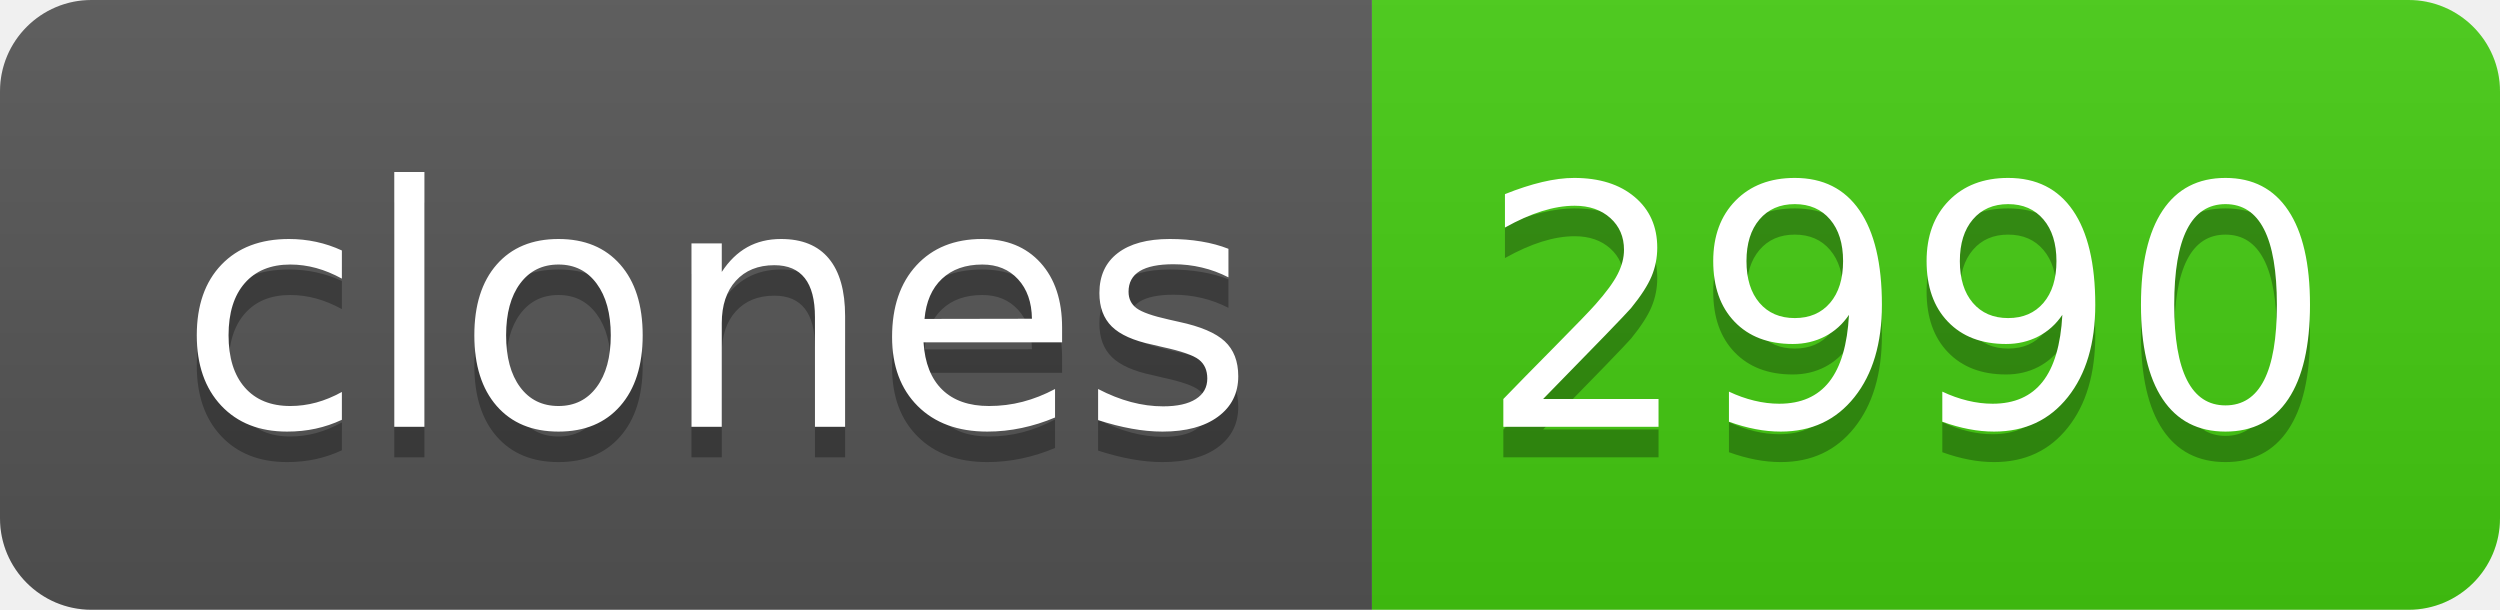
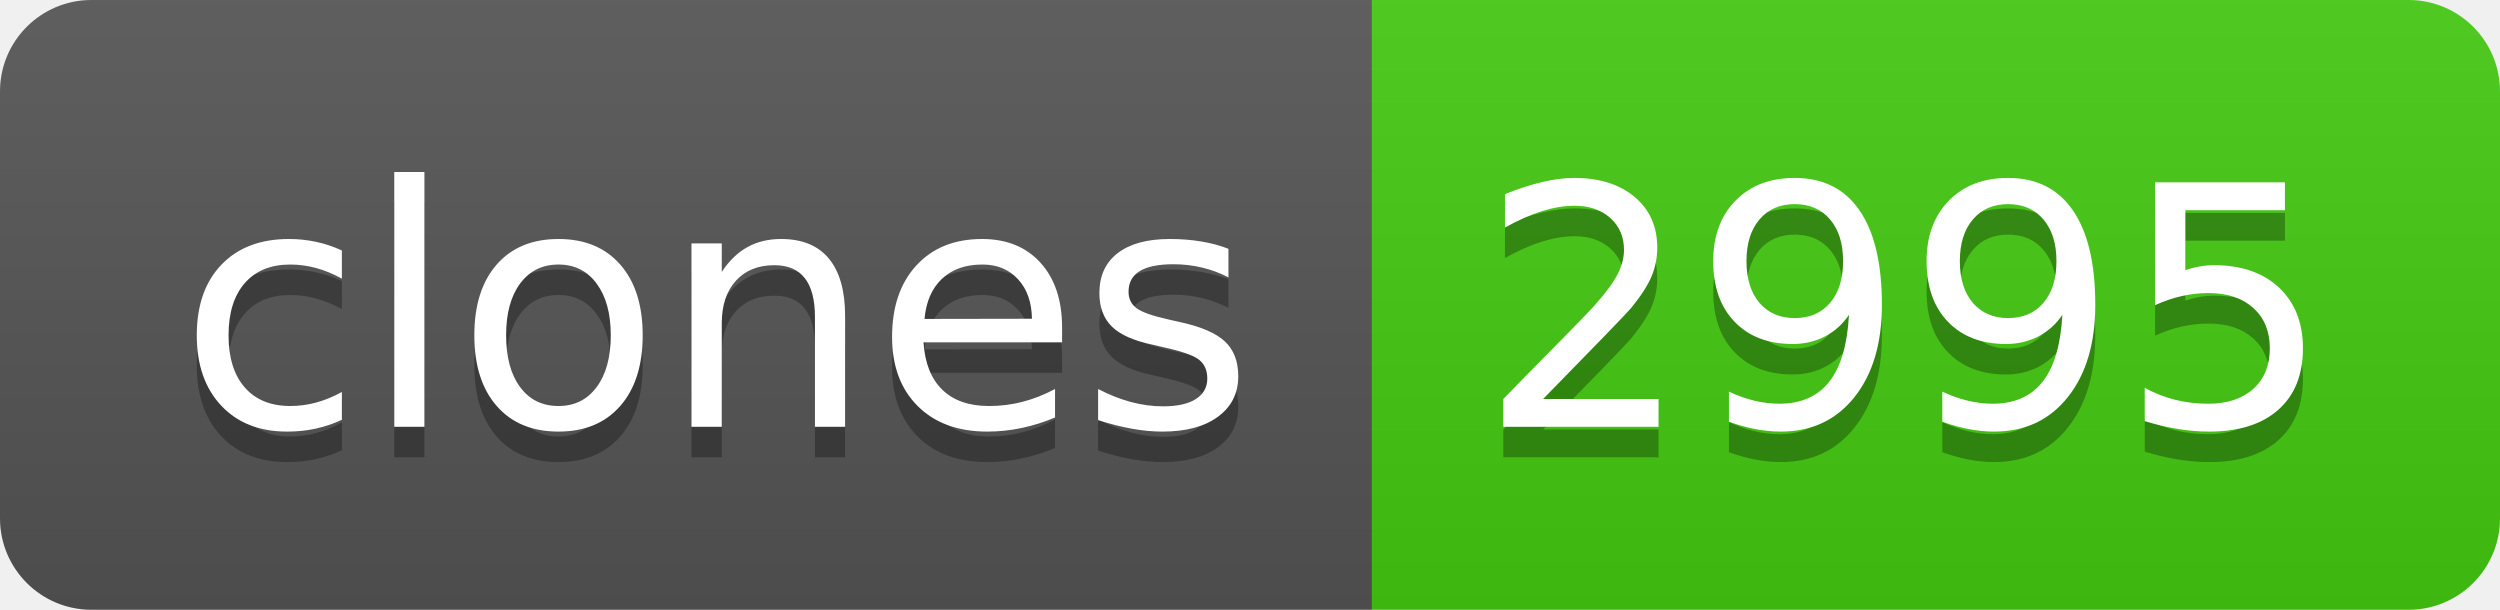
- <svg xmlns="http://www.w3.org/2000/svg" width="82" height="20" role="img" aria-label="clones: 2990">
+ <svg xmlns="http://www.w3.org/2000/svg" width="82" height="20" role="img" aria-label="clones: 2995">
  <linearGradient id="s" x2="0" y2="100%">
    <stop offset="0" stop-color="#bbb" stop-opacity=".1" />
    <stop offset="1" stop-opacity=".1" />
  </linearGradient>
  <clipPath id="r">
    <rect width="82" height="20" rx="3" fill="#fff" />
  </clipPath>
  <g clip-path="url(#r)">
    <rect width="45" height="20" fill="#555" />
    <rect x="45" width="37" height="20" fill="#4c1" />
    <rect width="82" height="20" fill="url(#s)" />
  </g>
  <g fill="#fff" text-anchor="middle" font-family="Verdana,Geneva,DejaVu Sans,sans-serif" text-rendering="geometricPrecision" font-size="110">
    <text aria-hidden="true" x="235" y="150" fill="#010101" fill-opacity=".3" transform="scale(.1)" textLength="350">clones</text>
    <text x="235" y="140" transform="scale(.1)" fill="#fff" textLength="350">clones</text>
-     <text aria-hidden="true" x="625" y="150" fill="#010101" fill-opacity=".3" transform="scale(.1)" textLength="270">2990</text>
-     <text x="625" y="140" transform="scale(.1)" fill="#fff" textLength="270">2990</text>
+     <text aria-hidden="true" x="625" y="150" fill="#010101" fill-opacity=".3" transform="scale(.1)" textLength="270">2995</text>
+     <text x="625" y="140" transform="scale(.1)" fill="#fff" textLength="270">2995</text>
  </g>
</svg>
